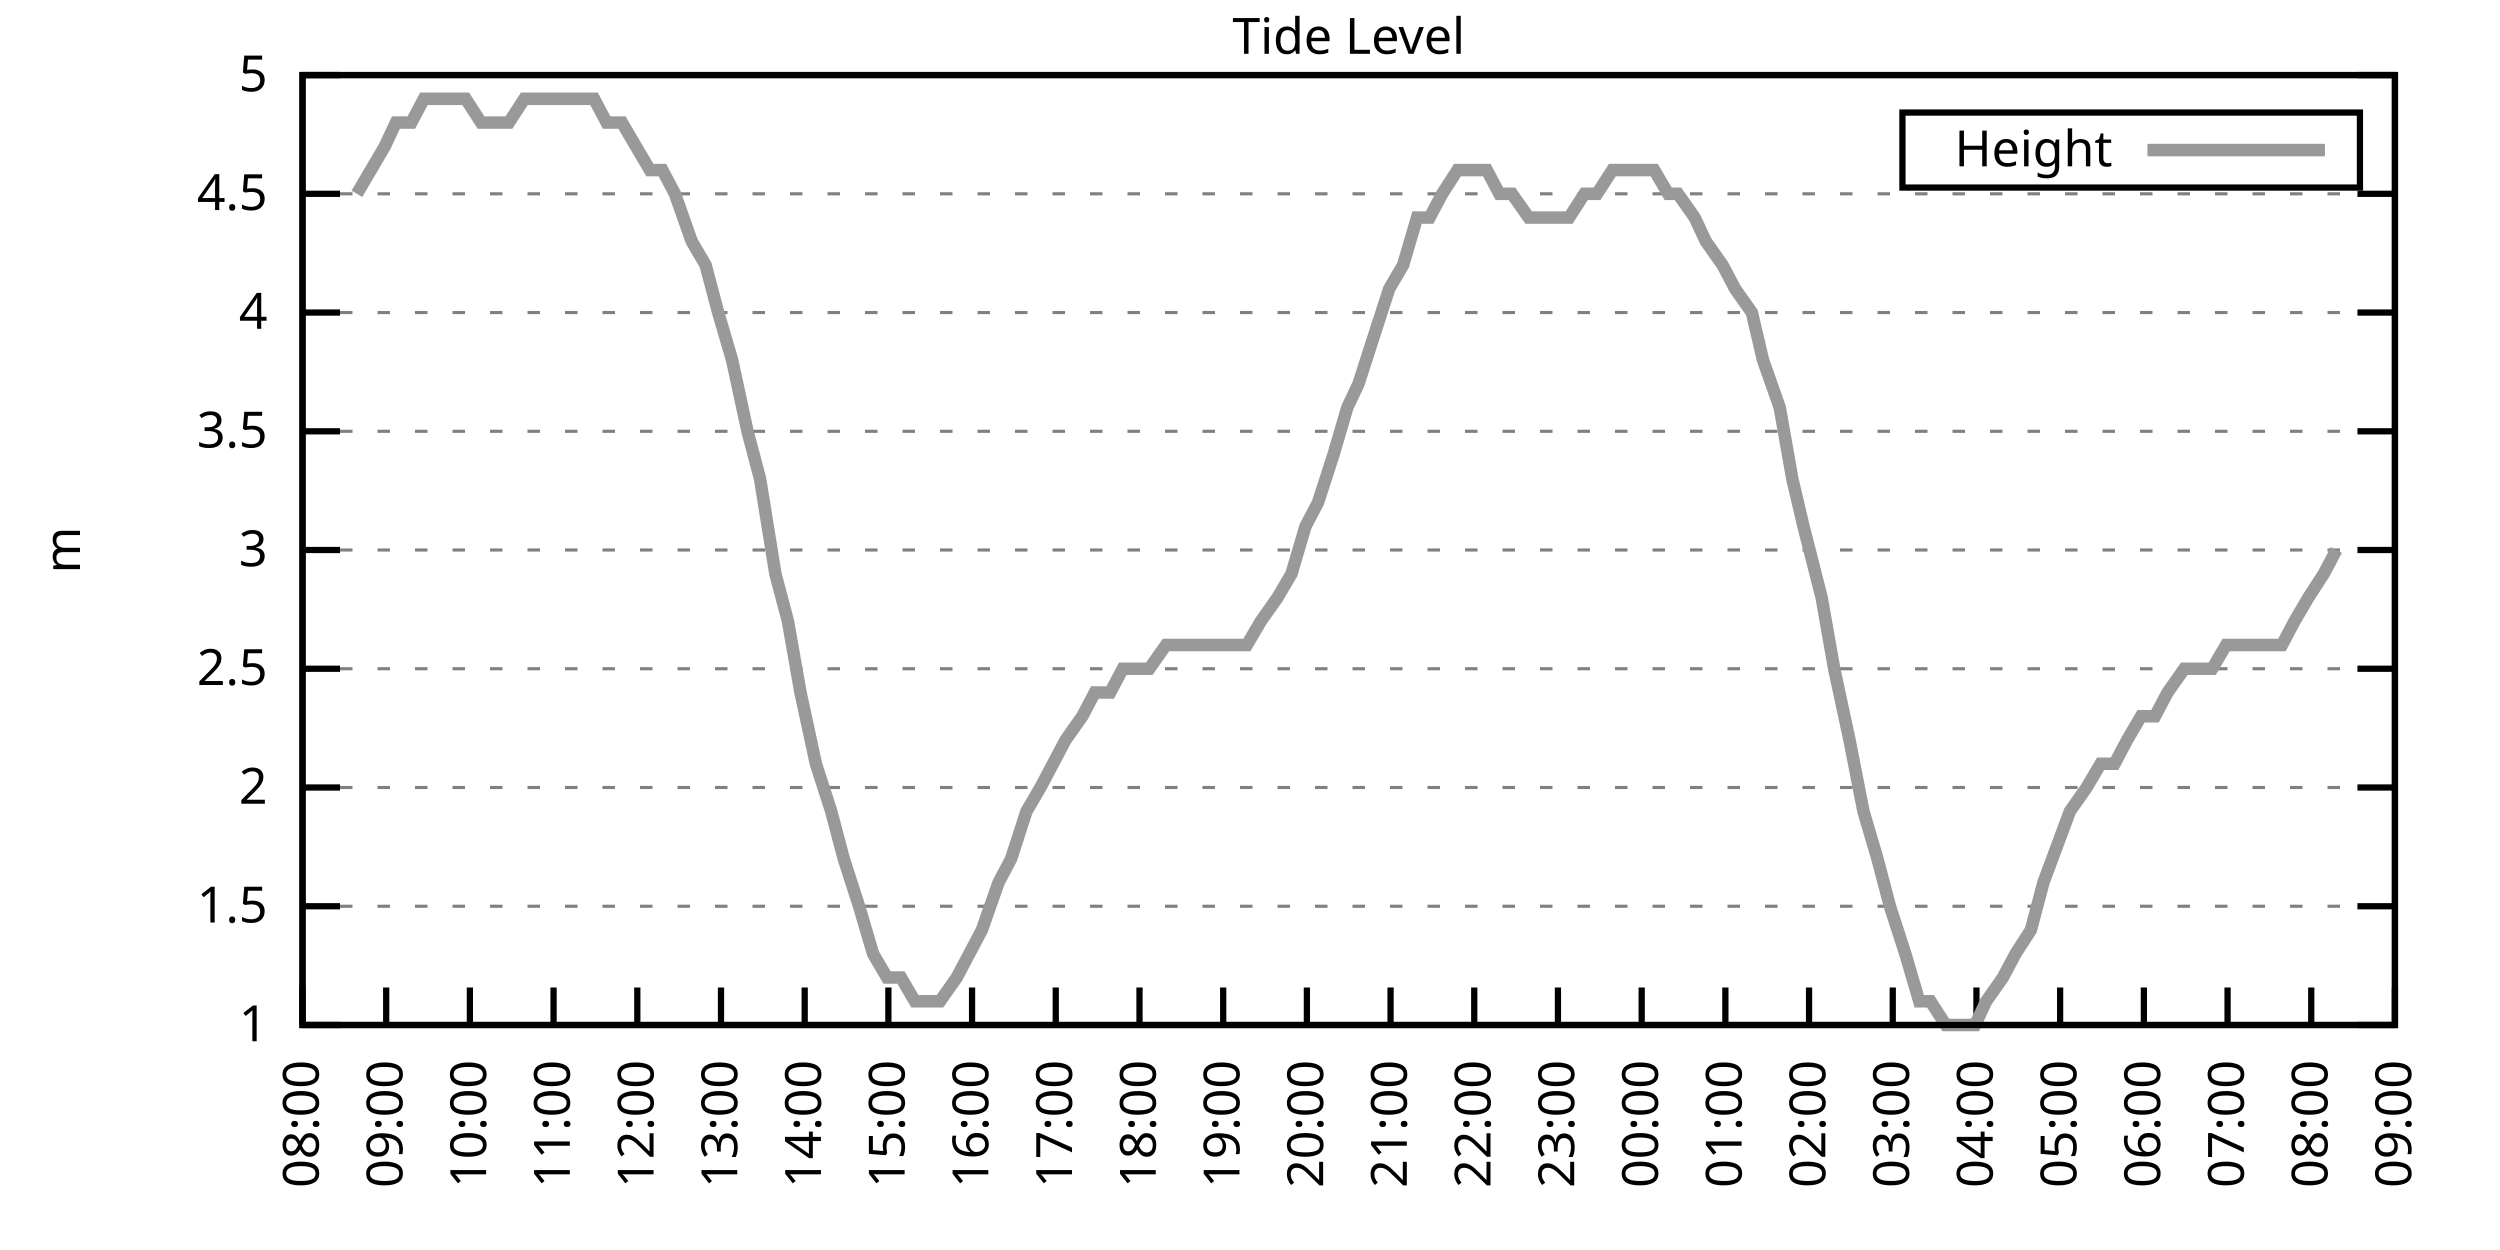
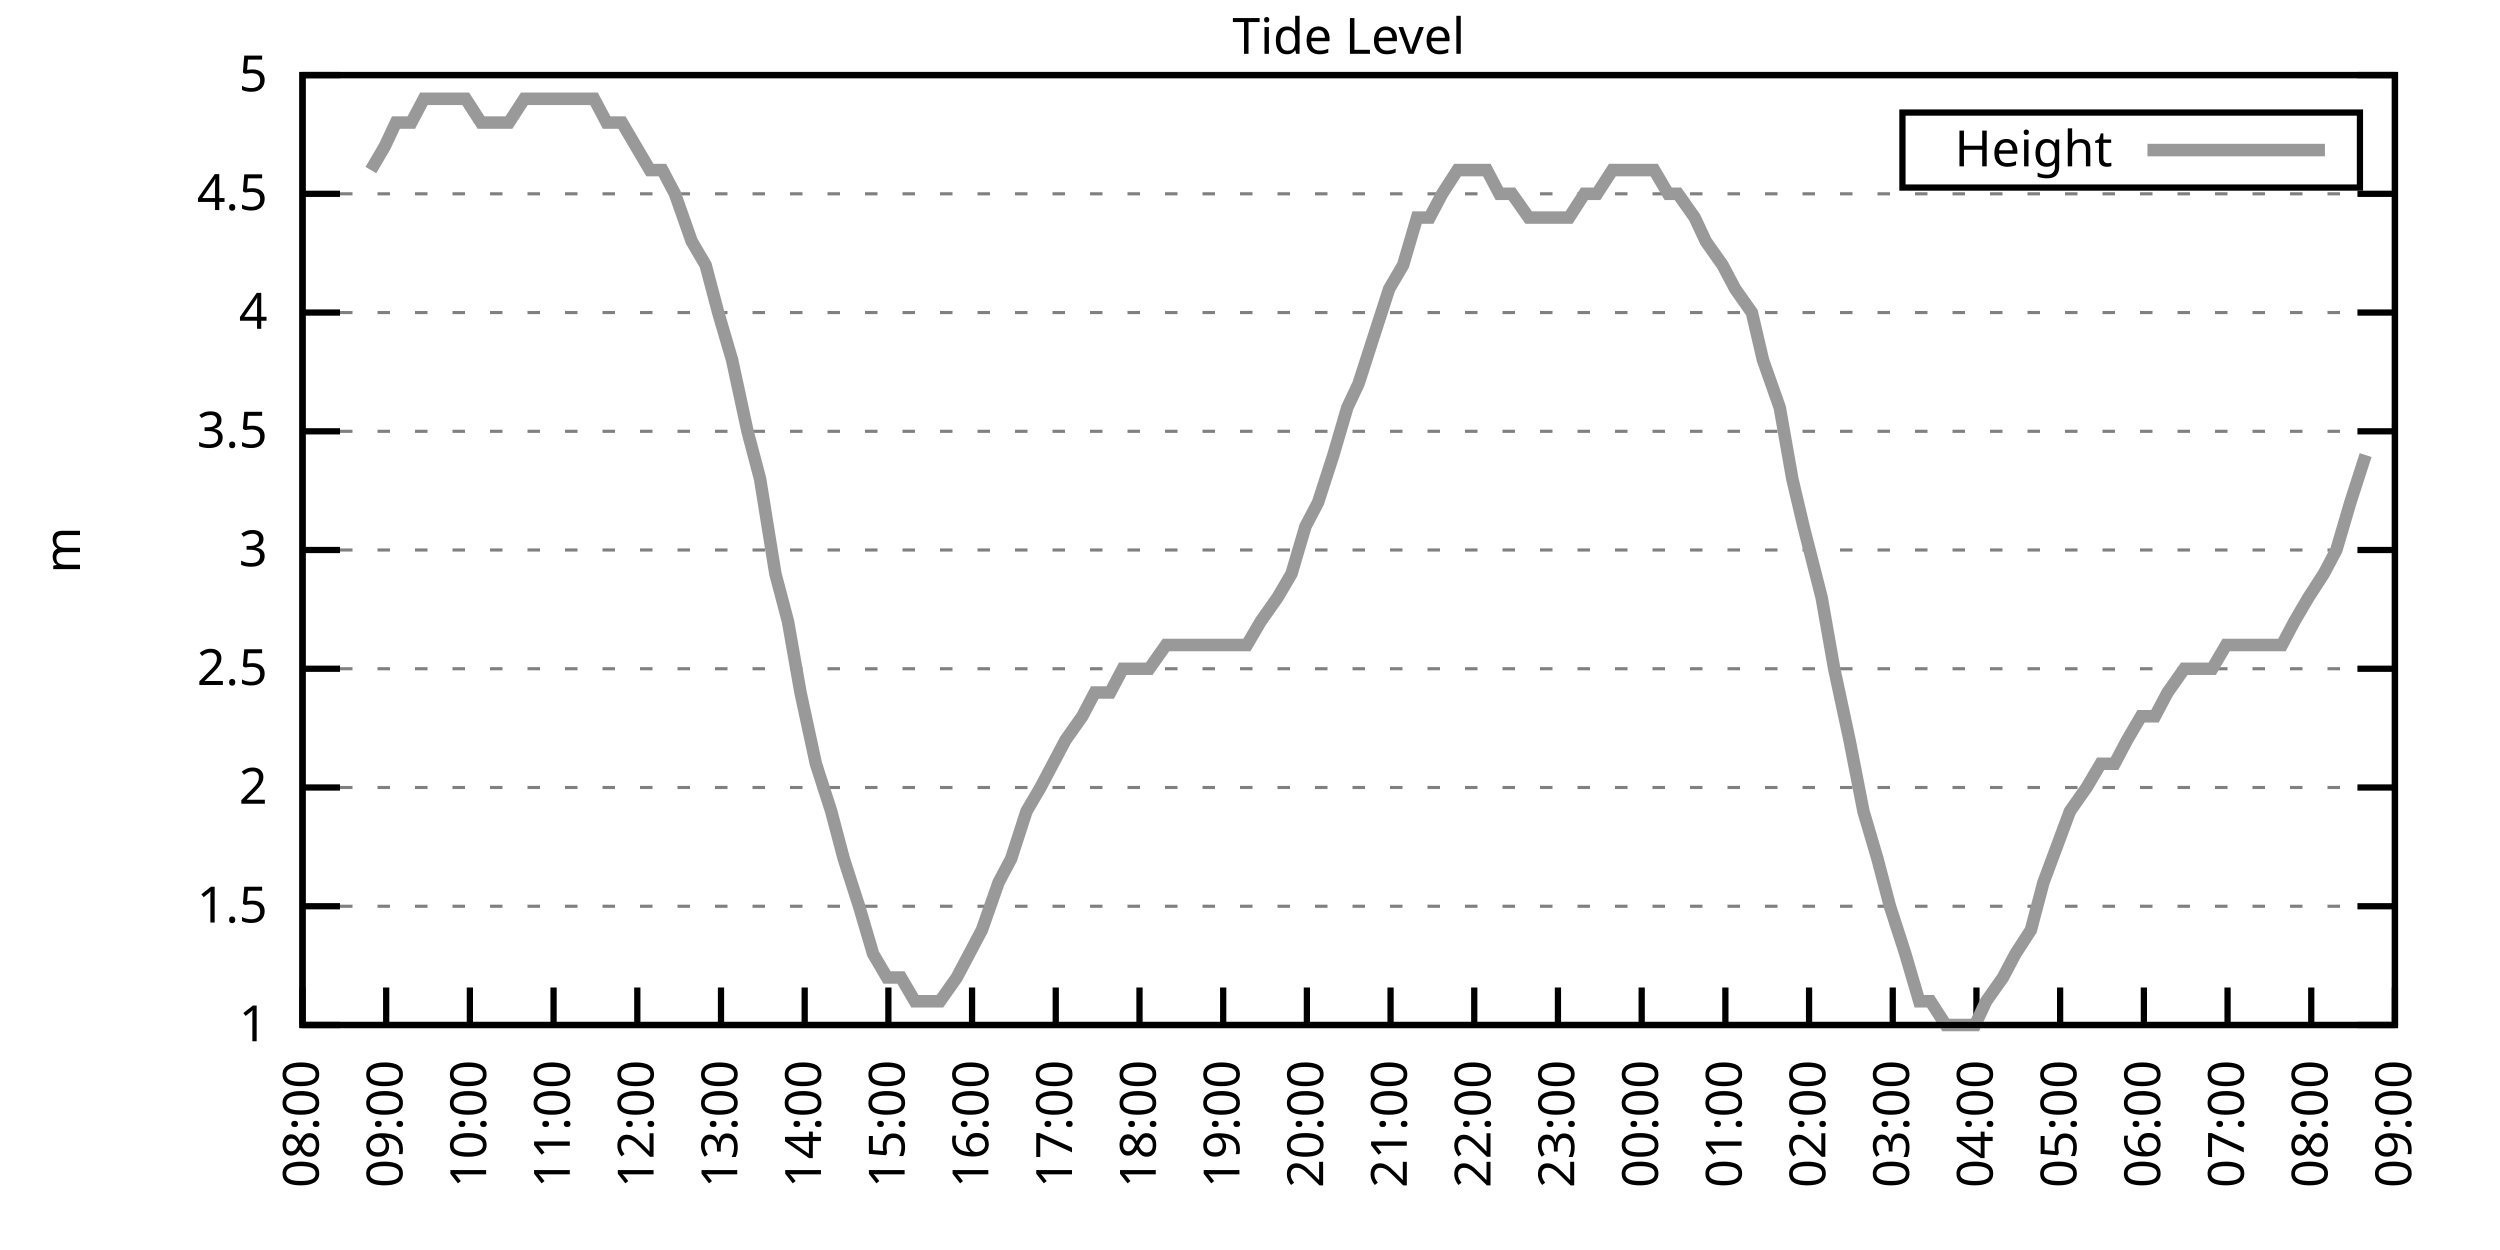
<svg xmlns="http://www.w3.org/2000/svg" xmlns:xlink="http://www.w3.org/1999/xlink" width="400" height="200" viewBox="0 0 400 200">
  <g id="gnuplot_canvas">
    <rect x="0" y="0" width="400" height="200" fill="none" />
    <defs>
      <circle id="gpDot" r="0.5" stroke-width="0.5" stroke="currentColor" />
      <path id="gpPt0" stroke-width="0.333" stroke="currentColor" d="M-1,0 h2 M0,-1 v2" />
      <path id="gpPt1" stroke-width="0.333" stroke="currentColor" d="M-1,-1 L1,1 M1,-1 L-1,1" />
      <path id="gpPt2" stroke-width="0.333" stroke="currentColor" d="M-1,0 L1,0 M0,-1 L0,1 M-1,-1 L1,1 M-1,1 L1,-1" />
      <rect id="gpPt3" stroke-width="0.333" stroke="currentColor" x="-1" y="-1" width="2" height="2" />
      <rect id="gpPt4" stroke-width="0.333" stroke="currentColor" fill="currentColor" x="-1" y="-1" width="2" height="2" />
      <circle id="gpPt5" stroke-width="0.333" stroke="currentColor" cx="0" cy="0" r="1" />
      <use xlink:href="#gpPt5" id="gpPt6" fill="currentColor" stroke="none" />
      <path id="gpPt7" stroke-width="0.333" stroke="currentColor" d="M0,-1.33 L-1.33,0.67 L1.33,0.67 z" />
      <use xlink:href="#gpPt7" id="gpPt8" fill="currentColor" stroke="none" />
      <use xlink:href="#gpPt7" id="gpPt9" stroke="currentColor" transform="rotate(180)" />
      <use xlink:href="#gpPt9" id="gpPt10" fill="currentColor" stroke="none" />
      <use xlink:href="#gpPt3" id="gpPt11" stroke="currentColor" transform="rotate(45)" />
      <use xlink:href="#gpPt11" id="gpPt12" fill="currentColor" stroke="none" />
      <path id="gpPt13" stroke-width="0.333" stroke="currentColor" d="M0,1.330 L1.265,0.411 L0.782,-1.067 L-0.782,-1.076 L-1.265,0.411 z" />
      <use xlink:href="#gpPt13" id="gpPt14" fill="currentColor" stroke="none" />
      <filter id="textbox" filterUnits="objectBoundingBox" x="0" y="0" height="1" width="1">
        <feFlood flood-color="white" flood-opacity="1" result="bgnd" />
        <feComposite in="SourceGraphic" in2="bgnd" operator="atop" />
      </filter>
      <filter id="greybox" filterUnits="objectBoundingBox" x="0" y="0" height="1" width="1">
        <feFlood flood-color="lightgrey" flood-opacity="1" result="grey" />
        <feComposite in="SourceGraphic" in2="grey" operator="atop" />
      </filter>
    </defs>
    <g fill="none" color="white" stroke="currentColor" stroke-width="1.00" stroke-linecap="butt" stroke-linejoin="miter">
</g>
    <g fill="none" color="black" stroke="currentColor" stroke-width="1.00" stroke-linecap="butt" stroke-linejoin="miter">
      <g stroke="none" shape-rendering="crispEdges">
        <polygon fill="rgb(255, 255, 255)" points="48.40,164.00 383.18,164.00 383.18,12.02 48.40,12.02 " />
      </g>
    </g>
    <g fill="none" color="black" stroke="currentColor" stroke-width="1.00" stroke-linecap="butt" stroke-linejoin="miter">
</g>
    <g fill="none" color="black" stroke="black" stroke-width="0.50" stroke-linecap="butt" stroke-linejoin="miter">
</g>
    <g fill="none" color="gray" stroke="currentColor" stroke-width="0.50" stroke-linecap="butt" stroke-linejoin="miter">
      <path stroke="gray" stroke-dasharray="2,4" class="gridline" d="M48.40,164.00 L383.19,164.00  " />
    </g>
    <g fill="none" color="gray" stroke="gray" stroke-width="1.00" stroke-linecap="butt" stroke-linejoin="miter">
</g>
    <g fill="none" color="black" stroke="currentColor" stroke-width="1.00" stroke-linecap="butt" stroke-linejoin="miter">
      <path stroke="black" d="M48.40,164.00 L54.40,164.00 M383.19,164.00 L377.19,164.00  " />
      <g transform="translate(42.80,166.60)" stroke="none" fill="black" font-family="Sans" font-size="8.00" text-anchor="end">
        <text>
          <tspan font-family="Sans"> 1</tspan>
        </text>
      </g>
    </g>
    <g fill="none" color="black" stroke="currentColor" stroke-width="1.00" stroke-linecap="butt" stroke-linejoin="miter">
</g>
    <g fill="none" color="black" stroke="black" stroke-width="0.50" stroke-linecap="butt" stroke-linejoin="miter">
</g>
    <g fill="none" color="gray" stroke="currentColor" stroke-width="0.50" stroke-linecap="butt" stroke-linejoin="miter">
      <path stroke="gray" stroke-dasharray="2,4" class="gridline" d="M48.40,145.00 L383.19,145.00  " />
    </g>
    <g fill="none" color="gray" stroke="gray" stroke-width="1.00" stroke-linecap="butt" stroke-linejoin="miter">
</g>
    <g fill="none" color="black" stroke="currentColor" stroke-width="1.00" stroke-linecap="butt" stroke-linejoin="miter">
      <path stroke="black" d="M48.40,145.00 L54.40,145.00 M383.19,145.00 L377.19,145.00  " />
      <g transform="translate(42.80,147.60)" stroke="none" fill="black" font-family="Sans" font-size="8.00" text-anchor="end">
        <text>
          <tspan font-family="Sans"> 1.5</tspan>
        </text>
      </g>
    </g>
    <g fill="none" color="black" stroke="currentColor" stroke-width="1.00" stroke-linecap="butt" stroke-linejoin="miter">
</g>
    <g fill="none" color="black" stroke="black" stroke-width="0.50" stroke-linecap="butt" stroke-linejoin="miter">
</g>
    <g fill="none" color="gray" stroke="currentColor" stroke-width="0.50" stroke-linecap="butt" stroke-linejoin="miter">
      <path stroke="gray" stroke-dasharray="2,4" class="gridline" d="M48.40,126.00 L383.19,126.00  " />
    </g>
    <g fill="none" color="gray" stroke="gray" stroke-width="1.00" stroke-linecap="butt" stroke-linejoin="miter">
</g>
    <g fill="none" color="black" stroke="currentColor" stroke-width="1.00" stroke-linecap="butt" stroke-linejoin="miter">
      <path stroke="black" d="M48.40,126.00 L54.40,126.00 M383.19,126.00 L377.19,126.00  " />
      <g transform="translate(42.80,128.60)" stroke="none" fill="black" font-family="Sans" font-size="8.00" text-anchor="end">
        <text>
          <tspan font-family="Sans"> 2</tspan>
        </text>
      </g>
    </g>
    <g fill="none" color="black" stroke="currentColor" stroke-width="1.00" stroke-linecap="butt" stroke-linejoin="miter">
</g>
    <g fill="none" color="black" stroke="black" stroke-width="0.50" stroke-linecap="butt" stroke-linejoin="miter">
</g>
    <g fill="none" color="gray" stroke="currentColor" stroke-width="0.50" stroke-linecap="butt" stroke-linejoin="miter">
      <path stroke="gray" stroke-dasharray="2,4" class="gridline" d="M48.40,107.00 L383.19,107.00  " />
    </g>
    <g fill="none" color="gray" stroke="gray" stroke-width="1.00" stroke-linecap="butt" stroke-linejoin="miter">
</g>
    <g fill="none" color="black" stroke="currentColor" stroke-width="1.00" stroke-linecap="butt" stroke-linejoin="miter">
      <path stroke="black" d="M48.40,107.00 L54.40,107.00 M383.19,107.00 L377.19,107.00  " />
      <g transform="translate(42.80,109.60)" stroke="none" fill="black" font-family="Sans" font-size="8.00" text-anchor="end">
        <text>
          <tspan font-family="Sans"> 2.5</tspan>
        </text>
      </g>
    </g>
    <g fill="none" color="black" stroke="currentColor" stroke-width="1.00" stroke-linecap="butt" stroke-linejoin="miter">
</g>
    <g fill="none" color="black" stroke="black" stroke-width="0.50" stroke-linecap="butt" stroke-linejoin="miter">
</g>
    <g fill="none" color="gray" stroke="currentColor" stroke-width="0.50" stroke-linecap="butt" stroke-linejoin="miter">
      <path stroke="gray" stroke-dasharray="2,4" class="gridline" d="M48.40,88.00 L383.19,88.00  " />
    </g>
    <g fill="none" color="gray" stroke="gray" stroke-width="1.00" stroke-linecap="butt" stroke-linejoin="miter">
</g>
    <g fill="none" color="black" stroke="currentColor" stroke-width="1.00" stroke-linecap="butt" stroke-linejoin="miter">
      <path stroke="black" d="M48.40,88.00 L54.40,88.00 M383.19,88.00 L377.19,88.00  " />
      <g transform="translate(42.80,90.60)" stroke="none" fill="black" font-family="Sans" font-size="8.00" text-anchor="end">
        <text>
          <tspan font-family="Sans"> 3</tspan>
        </text>
      </g>
    </g>
    <g fill="none" color="black" stroke="currentColor" stroke-width="1.00" stroke-linecap="butt" stroke-linejoin="miter">
</g>
    <g fill="none" color="black" stroke="black" stroke-width="0.50" stroke-linecap="butt" stroke-linejoin="miter">
</g>
    <g fill="none" color="gray" stroke="currentColor" stroke-width="0.50" stroke-linecap="butt" stroke-linejoin="miter">
      <path stroke="gray" stroke-dasharray="2,4" class="gridline" d="M48.40,69.01 L383.19,69.01  " />
    </g>
    <g fill="none" color="gray" stroke="gray" stroke-width="1.00" stroke-linecap="butt" stroke-linejoin="miter">
</g>
    <g fill="none" color="black" stroke="currentColor" stroke-width="1.00" stroke-linecap="butt" stroke-linejoin="miter">
      <path stroke="black" d="M48.40,69.01 L54.40,69.01 M383.19,69.01 L377.19,69.01  " />
      <g transform="translate(42.80,71.61)" stroke="none" fill="black" font-family="Sans" font-size="8.00" text-anchor="end">
        <text>
          <tspan font-family="Sans"> 3.5</tspan>
        </text>
      </g>
    </g>
    <g fill="none" color="black" stroke="currentColor" stroke-width="1.00" stroke-linecap="butt" stroke-linejoin="miter">
</g>
    <g fill="none" color="black" stroke="black" stroke-width="0.50" stroke-linecap="butt" stroke-linejoin="miter">
</g>
    <g fill="none" color="gray" stroke="currentColor" stroke-width="0.50" stroke-linecap="butt" stroke-linejoin="miter">
      <path stroke="gray" stroke-dasharray="2,4" class="gridline" d="M48.40,50.01 L383.19,50.01  " />
    </g>
    <g fill="none" color="gray" stroke="gray" stroke-width="1.00" stroke-linecap="butt" stroke-linejoin="miter">
</g>
    <g fill="none" color="black" stroke="currentColor" stroke-width="1.00" stroke-linecap="butt" stroke-linejoin="miter">
      <path stroke="black" d="M48.40,50.01 L54.40,50.01 M383.19,50.01 L377.19,50.01  " />
      <g transform="translate(42.80,52.61)" stroke="none" fill="black" font-family="Sans" font-size="8.00" text-anchor="end">
        <text>
          <tspan font-family="Sans"> 4</tspan>
        </text>
      </g>
    </g>
    <g fill="none" color="black" stroke="currentColor" stroke-width="1.00" stroke-linecap="butt" stroke-linejoin="miter">
</g>
    <g fill="none" color="black" stroke="black" stroke-width="0.50" stroke-linecap="butt" stroke-linejoin="miter">
</g>
    <g fill="none" color="gray" stroke="currentColor" stroke-width="0.50" stroke-linecap="butt" stroke-linejoin="miter">
      <path stroke="gray" stroke-dasharray="2,4" class="gridline" d="M48.40,31.01 L383.19,31.01  " />
    </g>
    <g fill="none" color="gray" stroke="gray" stroke-width="1.00" stroke-linecap="butt" stroke-linejoin="miter">
</g>
    <g fill="none" color="black" stroke="currentColor" stroke-width="1.00" stroke-linecap="butt" stroke-linejoin="miter">
      <path stroke="black" d="M48.40,31.01 L54.40,31.01 M383.19,31.01 L377.19,31.01  " />
      <g transform="translate(42.80,33.61)" stroke="none" fill="black" font-family="Sans" font-size="8.00" text-anchor="end">
        <text>
          <tspan font-family="Sans"> 4.5</tspan>
        </text>
      </g>
    </g>
    <g fill="none" color="black" stroke="currentColor" stroke-width="1.00" stroke-linecap="butt" stroke-linejoin="miter">
</g>
    <g fill="none" color="black" stroke="black" stroke-width="0.50" stroke-linecap="butt" stroke-linejoin="miter">
</g>
    <g fill="none" color="gray" stroke="currentColor" stroke-width="0.50" stroke-linecap="butt" stroke-linejoin="miter">
      <path stroke="gray" stroke-dasharray="2,4" class="gridline" d="M48.40,12.01 L383.19,12.01  " />
    </g>
    <g fill="none" color="gray" stroke="gray" stroke-width="1.00" stroke-linecap="butt" stroke-linejoin="miter">
</g>
    <g fill="none" color="black" stroke="currentColor" stroke-width="1.00" stroke-linecap="butt" stroke-linejoin="miter">
      <path stroke="black" d="M48.40,12.01 L54.40,12.01 M383.19,12.01 L377.19,12.01  " />
      <g transform="translate(42.80,14.61)" stroke="none" fill="black" font-family="Sans" font-size="8.00" text-anchor="end">
        <text>
          <tspan font-family="Sans"> 5</tspan>
        </text>
      </g>
    </g>
    <g fill="none" color="black" stroke="currentColor" stroke-width="1.00" stroke-linecap="butt" stroke-linejoin="miter">
      <path stroke="black" d="M48.40,164.00 L48.40,158.00  " />
      <g transform="translate(51.00,169.60) rotate(270.00)" stroke="none" fill="black" font-family="Sans" font-size="8.00" text-anchor="end">
        <text>
          <tspan font-family="Sans">08:00</tspan>
        </text>
      </g>
    </g>
    <g fill="none" color="black" stroke="currentColor" stroke-width="1.00" stroke-linecap="butt" stroke-linejoin="miter">
      <path stroke="black" d="M61.79,164.00 L61.79,158.00  " />
      <g transform="translate(64.39,169.60) rotate(270.00)" stroke="none" fill="black" font-family="Sans" font-size="8.00" text-anchor="end">
        <text>
          <tspan font-family="Sans">09:00</tspan>
        </text>
      </g>
    </g>
    <g fill="none" color="black" stroke="currentColor" stroke-width="1.00" stroke-linecap="butt" stroke-linejoin="miter">
      <path stroke="black" d="M75.18,164.00 L75.18,158.00  " />
      <g transform="translate(77.78,169.60) rotate(270.00)" stroke="none" fill="black" font-family="Sans" font-size="8.00" text-anchor="end">
        <text>
          <tspan font-family="Sans">10:00</tspan>
        </text>
      </g>
    </g>
    <g fill="none" color="black" stroke="currentColor" stroke-width="1.00" stroke-linecap="butt" stroke-linejoin="miter">
      <path stroke="black" d="M88.57,164.00 L88.57,158.00  " />
      <g transform="translate(91.17,169.60) rotate(270.00)" stroke="none" fill="black" font-family="Sans" font-size="8.00" text-anchor="end">
        <text>
          <tspan font-family="Sans">11:00</tspan>
        </text>
      </g>
    </g>
    <g fill="none" color="black" stroke="currentColor" stroke-width="1.00" stroke-linecap="butt" stroke-linejoin="miter">
      <path stroke="black" d="M101.97,164.00 L101.97,158.00  " />
      <g transform="translate(104.57,169.60) rotate(270.00)" stroke="none" fill="black" font-family="Sans" font-size="8.00" text-anchor="end">
        <text>
          <tspan font-family="Sans">12:00</tspan>
        </text>
      </g>
    </g>
    <g fill="none" color="black" stroke="currentColor" stroke-width="1.00" stroke-linecap="butt" stroke-linejoin="miter">
      <path stroke="black" d="M115.36,164.00 L115.36,158.00  " />
      <g transform="translate(117.96,169.60) rotate(270.00)" stroke="none" fill="black" font-family="Sans" font-size="8.00" text-anchor="end">
        <text>
          <tspan font-family="Sans">13:00</tspan>
        </text>
      </g>
    </g>
    <g fill="none" color="black" stroke="currentColor" stroke-width="1.00" stroke-linecap="butt" stroke-linejoin="miter">
      <path stroke="black" d="M128.75,164.00 L128.75,158.00  " />
      <g transform="translate(131.35,169.60) rotate(270.00)" stroke="none" fill="black" font-family="Sans" font-size="8.00" text-anchor="end">
        <text>
          <tspan font-family="Sans">14:00</tspan>
        </text>
      </g>
    </g>
    <g fill="none" color="black" stroke="currentColor" stroke-width="1.00" stroke-linecap="butt" stroke-linejoin="miter">
      <path stroke="black" d="M142.14,164.00 L142.14,158.00  " />
      <g transform="translate(144.74,169.60) rotate(270.00)" stroke="none" fill="black" font-family="Sans" font-size="8.00" text-anchor="end">
        <text>
          <tspan font-family="Sans">15:00</tspan>
        </text>
      </g>
    </g>
    <g fill="none" color="black" stroke="currentColor" stroke-width="1.00" stroke-linecap="butt" stroke-linejoin="miter">
      <path stroke="black" d="M155.53,164.00 L155.53,158.00  " />
      <g transform="translate(158.13,169.60) rotate(270.00)" stroke="none" fill="black" font-family="Sans" font-size="8.00" text-anchor="end">
        <text>
          <tspan font-family="Sans">16:00</tspan>
        </text>
      </g>
    </g>
    <g fill="none" color="black" stroke="currentColor" stroke-width="1.00" stroke-linecap="butt" stroke-linejoin="miter">
      <path stroke="black" d="M168.92,164.00 L168.92,158.00  " />
      <g transform="translate(171.52,169.60) rotate(270.00)" stroke="none" fill="black" font-family="Sans" font-size="8.00" text-anchor="end">
        <text>
          <tspan font-family="Sans">17:00</tspan>
        </text>
      </g>
    </g>
    <g fill="none" color="black" stroke="currentColor" stroke-width="1.00" stroke-linecap="butt" stroke-linejoin="miter">
      <path stroke="black" d="M182.32,164.00 L182.32,158.00  " />
      <g transform="translate(184.92,169.60) rotate(270.00)" stroke="none" fill="black" font-family="Sans" font-size="8.00" text-anchor="end">
        <text>
          <tspan font-family="Sans">18:00</tspan>
        </text>
      </g>
    </g>
    <g fill="none" color="black" stroke="currentColor" stroke-width="1.00" stroke-linecap="butt" stroke-linejoin="miter">
      <path stroke="black" d="M195.71,164.00 L195.71,158.00  " />
      <g transform="translate(198.31,169.60) rotate(270.00)" stroke="none" fill="black" font-family="Sans" font-size="8.00" text-anchor="end">
        <text>
          <tspan font-family="Sans">19:00</tspan>
        </text>
      </g>
    </g>
    <g fill="none" color="black" stroke="currentColor" stroke-width="1.00" stroke-linecap="butt" stroke-linejoin="miter">
      <path stroke="black" d="M209.10,164.00 L209.10,158.00  " />
      <g transform="translate(211.70,169.60) rotate(270.00)" stroke="none" fill="black" font-family="Sans" font-size="8.00" text-anchor="end">
        <text>
          <tspan font-family="Sans">20:00</tspan>
        </text>
      </g>
    </g>
    <g fill="none" color="black" stroke="currentColor" stroke-width="1.00" stroke-linecap="butt" stroke-linejoin="miter">
      <path stroke="black" d="M222.49,164.00 L222.49,158.00  " />
      <g transform="translate(225.09,169.60) rotate(270.00)" stroke="none" fill="black" font-family="Sans" font-size="8.00" text-anchor="end">
        <text>
          <tspan font-family="Sans">21:00</tspan>
        </text>
      </g>
    </g>
    <g fill="none" color="black" stroke="currentColor" stroke-width="1.00" stroke-linecap="butt" stroke-linejoin="miter">
      <path stroke="black" d="M235.88,164.00 L235.88,158.00  " />
      <g transform="translate(238.48,169.60) rotate(270.00)" stroke="none" fill="black" font-family="Sans" font-size="8.00" text-anchor="end">
        <text>
          <tspan font-family="Sans">22:00</tspan>
        </text>
      </g>
    </g>
    <g fill="none" color="black" stroke="currentColor" stroke-width="1.00" stroke-linecap="butt" stroke-linejoin="miter">
      <path stroke="black" d="M249.27,164.00 L249.27,158.00  " />
      <g transform="translate(251.87,169.60) rotate(270.00)" stroke="none" fill="black" font-family="Sans" font-size="8.00" text-anchor="end">
        <text>
          <tspan font-family="Sans">23:00</tspan>
        </text>
      </g>
    </g>
    <g fill="none" color="black" stroke="currentColor" stroke-width="1.00" stroke-linecap="butt" stroke-linejoin="miter">
      <path stroke="black" d="M262.67,164.00 L262.67,158.00  " />
      <g transform="translate(265.27,169.60) rotate(270.00)" stroke="none" fill="black" font-family="Sans" font-size="8.00" text-anchor="end">
        <text>
          <tspan font-family="Sans">00:00</tspan>
        </text>
      </g>
    </g>
    <g fill="none" color="black" stroke="currentColor" stroke-width="1.00" stroke-linecap="butt" stroke-linejoin="miter">
      <path stroke="black" d="M276.06,164.00 L276.06,158.00  " />
      <g transform="translate(278.66,169.60) rotate(270.00)" stroke="none" fill="black" font-family="Sans" font-size="8.00" text-anchor="end">
        <text>
          <tspan font-family="Sans">01:00</tspan>
        </text>
      </g>
    </g>
    <g fill="none" color="black" stroke="currentColor" stroke-width="1.00" stroke-linecap="butt" stroke-linejoin="miter">
      <path stroke="black" d="M289.45,164.00 L289.45,158.00  " />
      <g transform="translate(292.05,169.60) rotate(270.00)" stroke="none" fill="black" font-family="Sans" font-size="8.00" text-anchor="end">
        <text>
          <tspan font-family="Sans">02:00</tspan>
        </text>
      </g>
    </g>
    <g fill="none" color="black" stroke="currentColor" stroke-width="1.00" stroke-linecap="butt" stroke-linejoin="miter">
      <path stroke="black" d="M302.84,164.00 L302.84,158.00  " />
      <g transform="translate(305.44,169.60) rotate(270.00)" stroke="none" fill="black" font-family="Sans" font-size="8.00" text-anchor="end">
        <text>
          <tspan font-family="Sans">03:00</tspan>
        </text>
      </g>
    </g>
    <g fill="none" color="black" stroke="currentColor" stroke-width="1.00" stroke-linecap="butt" stroke-linejoin="miter">
      <path stroke="black" d="M316.23,164.00 L316.23,158.00  " />
      <g transform="translate(318.83,169.60) rotate(270.00)" stroke="none" fill="black" font-family="Sans" font-size="8.00" text-anchor="end">
        <text>
          <tspan font-family="Sans">04:00</tspan>
        </text>
      </g>
    </g>
    <g fill="none" color="black" stroke="currentColor" stroke-width="1.00" stroke-linecap="butt" stroke-linejoin="miter">
      <path stroke="black" d="M329.62,164.00 L329.62,158.00  " />
      <g transform="translate(332.22,169.60) rotate(270.00)" stroke="none" fill="black" font-family="Sans" font-size="8.00" text-anchor="end">
        <text>
          <tspan font-family="Sans">05:00</tspan>
        </text>
      </g>
    </g>
    <g fill="none" color="black" stroke="currentColor" stroke-width="1.00" stroke-linecap="butt" stroke-linejoin="miter">
      <path stroke="black" d="M343.02,164.00 L343.02,158.00  " />
      <g transform="translate(345.62,169.60) rotate(270.00)" stroke="none" fill="black" font-family="Sans" font-size="8.00" text-anchor="end">
        <text>
          <tspan font-family="Sans">06:00</tspan>
        </text>
      </g>
    </g>
    <g fill="none" color="black" stroke="currentColor" stroke-width="1.00" stroke-linecap="butt" stroke-linejoin="miter">
      <path stroke="black" d="M356.41,164.00 L356.41,158.00  " />
      <g transform="translate(359.01,169.60) rotate(270.00)" stroke="none" fill="black" font-family="Sans" font-size="8.00" text-anchor="end">
        <text>
          <tspan font-family="Sans">07:00</tspan>
        </text>
      </g>
    </g>
    <g fill="none" color="black" stroke="currentColor" stroke-width="1.00" stroke-linecap="butt" stroke-linejoin="miter">
      <path stroke="black" d="M369.80,164.00 L369.80,158.00  " />
      <g transform="translate(372.40,169.60) rotate(270.00)" stroke="none" fill="black" font-family="Sans" font-size="8.00" text-anchor="end">
        <text>
          <tspan font-family="Sans">08:00</tspan>
        </text>
      </g>
    </g>
    <g fill="none" color="black" stroke="currentColor" stroke-width="1.00" stroke-linecap="butt" stroke-linejoin="miter">
      <path stroke="black" d="M383.19,164.00 L383.19,158.00  " />
      <g transform="translate(385.79,169.60) rotate(270.00)" stroke="none" fill="black" font-family="Sans" font-size="8.00" text-anchor="end">
        <text>
          <tspan font-family="Sans">09:00</tspan>
        </text>
      </g>
    </g>
    <g fill="none" color="black" stroke="currentColor" stroke-width="1.00" stroke-linecap="butt" stroke-linejoin="miter">
</g>
    <g fill="none" color="black" stroke="currentColor" stroke-width="1.00" stroke-linecap="butt" stroke-linejoin="miter">
      <path stroke="black" d="M48.40,12.01 L48.40,164.00 L383.19,164.00 L383.19,12.01 L48.40,12.01 Z  " />
    </g>
    <g fill="none" color="black" stroke="currentColor" stroke-width="1.00" stroke-linecap="butt" stroke-linejoin="miter">
</g>
    <g fill="none" color="black" stroke="currentColor" stroke-width="1.00" stroke-linecap="butt" stroke-linejoin="miter">
      <path stroke="black" d="M304.39,30.01 L304.39,18.01 L377.59,18.01 L377.59,30.01 L304.39,30.01 Z  " />
    </g>
    <g id="Tide_level_plot_1">
      <g fill="none" color="white" stroke="black" stroke-width="2.00" stroke-linecap="butt" stroke-linejoin="miter">
</g>
      <g fill="none" color="black" stroke="currentColor" stroke-width="2.00" stroke-linecap="butt" stroke-linejoin="miter">
        <g transform="translate(337.99,26.61)" stroke="none" fill="black" font-family="Sans" font-size="8.00" text-anchor="end">
          <text>
            <tspan font-family="Sans">Height</tspan>
          </text>
        </g>
      </g>
      <g fill="none" color="black" stroke="currentColor" stroke-width="2.00" stroke-linecap="butt" stroke-linejoin="miter">
-         <path stroke="rgb(153, 153, 153)" d="M343.59,24.01 L371.99,24.01 M57.10,31.01 L59.34,27.21 L61.57,23.41 L63.35,19.61 L65.81,19.61 L67.82,15.81   L70.50,15.81 L72.50,15.81 L74.51,15.81 L76.97,19.61 L79.42,19.61 L81.43,19.61 L83.89,15.81 L85.90,15.81   L88.35,15.81 L89.91,15.81 L92.82,15.81 L95.05,15.81 L97.06,19.61 L99.51,19.61 L101.74,23.41 L103.98,27.21   L105.98,27.21 L107.99,31.01 L110.67,38.61 L112.90,42.41 L114.91,50.01 L117.14,57.61 L119.60,69.01 L121.61,76.61   L124.06,91.80 L126.07,99.40 L128.08,110.80 L130.54,122.20 L132.99,129.80 L135.00,137.40 L137.45,145.00 L139.69,152.60   L141.92,156.40 L144.15,156.40 L146.38,160.20 L148.61,160.20 L150.40,160.20 L153.08,156.40 L155.09,152.60 L157.10,148.80   L159.77,141.20 L161.78,137.40 L164.24,129.80 L166.47,126.00 L168.48,122.20 L170.49,118.40 L173.17,114.60 L175.17,110.80   L177.63,110.80 L179.64,107.00 L181.87,107.00 L183.88,107.00 L186.56,103.20 L188.79,103.20 L191.02,103.20 L193.03,103.20   L195.48,103.20 L197.72,103.20 L199.50,103.20 L201.73,99.40 L204.41,95.60 L206.64,91.80 L208.88,84.21 L210.88,80.41   L213.34,72.81 L215.57,65.21 L217.36,61.41 L219.81,53.81 L222.27,46.21 L224.50,42.41 L226.73,34.81 L228.74,34.81   L230.75,31.01 L233.20,27.21 L235.66,27.21 L237.89,27.21 L239.90,31.01 L241.91,31.01 L244.59,34.81 L246.60,34.81   L248.83,34.81 L251.06,34.81 L253.51,31.01 L255.52,31.01 L257.98,27.21 L260.21,27.21 L262.22,27.21 L264.67,27.21   L266.91,31.01 L268.47,31.01 L271.15,34.81 L272.93,38.61 L275.61,42.41 L277.62,46.21 L280.30,50.01 L282.08,57.61   L284.76,65.21 L286.77,76.61 L288.56,84.21 L291.46,95.60 L293.47,107.00 L295.92,118.40 L298.15,129.80 L300.39,137.40   L302.39,145.00 L304.85,152.60 L307.08,160.20 L308.87,160.20 L311.32,164.00 L313.78,164.00 L316.01,164.00 L317.79,160.20   L320.47,156.40 L322.48,152.60 L324.94,148.80 L326.95,141.20 L331.19,129.80 L333.86,126.00 L336.10,122.20 L338.33,122.20   L340.34,118.40 L342.57,114.60 L344.80,114.60 L346.81,110.80 L349.49,107.00 L351.72,107.00 L353.95,107.00 L356.18,103.20   L358.42,103.20 L360.65,103.20 L362.88,103.20 L365.11,103.20 L367.12,99.40 L369.35,95.60 L371.81,91.80 L373.82,88.00    " />
+         <path stroke="rgb(153, 153, 153)" d="M343.59,24.01 L371.99,24.01 M59.34,27.21 L61.57,23.41 L63.35,19.61 L65.81,19.61 L67.82,15.81 L70.50,15.81   L72.50,15.81 L74.51,15.81 L76.97,19.61 L79.42,19.61 L81.43,19.61 L83.89,15.81 L85.90,15.81 L88.35,15.81   L89.91,15.81 L92.82,15.81 L95.05,15.81 L97.06,19.61 L99.51,19.61 L101.74,23.41 L103.98,27.21 L105.98,27.21   L107.99,31.01 L110.67,38.61 L112.90,42.41 L114.91,50.01 L117.14,57.61 L119.60,69.01 L121.61,76.61 L124.06,91.80   L126.07,99.40 L128.08,110.80 L130.54,122.20 L132.99,129.80 L135.00,137.40 L137.45,145.00 L139.69,152.60 L141.92,156.40   L144.15,156.40 L146.38,160.20 L148.61,160.20 L150.40,160.20 L153.08,156.40 L155.09,152.60 L157.10,148.80 L159.77,141.20   L161.78,137.40 L164.24,129.80 L166.47,126.00 L168.48,122.20 L170.49,118.40 L173.17,114.60 L175.17,110.80 L177.63,110.80   L179.64,107.00 L181.87,107.00 L183.88,107.00 L186.56,103.20 L188.79,103.20 L191.02,103.20 L193.03,103.20 L195.48,103.20   L197.72,103.20 L199.50,103.20 L201.73,99.40 L204.41,95.60 L206.64,91.80 L208.88,84.21 L210.88,80.41 L213.34,72.81   L215.57,65.21 L217.36,61.41 L219.81,53.81 L222.27,46.21 L224.50,42.41 L226.73,34.81 L228.74,34.81 L230.75,31.01   L233.20,27.21 L235.66,27.21 L237.89,27.21 L239.90,31.01 L241.91,31.01 L244.59,34.81 L246.60,34.81 L248.83,34.81   L251.06,34.81 L253.51,31.01 L255.52,31.01 L257.98,27.21 L260.21,27.21 L262.22,27.21 L264.67,27.21 L266.91,31.01   L268.47,31.01 L271.15,34.81 L272.93,38.61 L275.61,42.41 L277.62,46.21 L280.30,50.01 L282.08,57.61 L284.76,65.21   L286.77,76.61 L288.56,84.21 L291.46,95.60 L293.47,107.00 L295.92,118.40 L298.15,129.80 L300.39,137.40 L302.39,145.00   L304.85,152.60 L307.08,160.20 L308.87,160.20 L311.32,164.00 L313.78,164.00 L316.01,164.00 L317.79,160.20 L320.47,156.40   L322.48,152.60 L324.94,148.80 L326.95,141.20 L331.19,129.80 L333.86,126.00 L336.10,122.20 L338.33,122.20 L340.34,118.40   L342.57,114.60 L344.80,114.60 L346.81,110.80 L349.49,107.00 L351.72,107.00 L353.95,107.00 L356.18,103.20 L358.42,103.20   L360.65,103.20 L362.88,103.20 L365.11,103.20 L367.12,99.40 L369.35,95.60 L371.81,91.80 L373.82,88.00 L376.05,80.41   L378.50,72.81  " />
      </g>
    </g>
    <g fill="none" color="black" stroke="currentColor" stroke-width="2.00" stroke-linecap="butt" stroke-linejoin="miter">
</g>
    <g fill="none" color="black" stroke="black" stroke-width="1.00" stroke-linecap="butt" stroke-linejoin="miter">
</g>
    <g fill="none" color="black" stroke="currentColor" stroke-width="1.00" stroke-linecap="butt" stroke-linejoin="miter">
      <path stroke="black" d="M48.40,12.01 L48.40,164.00 L383.19,164.00 L383.19,12.01 L48.40,12.01 Z  " />
      <g transform="translate(12.80,88.01) rotate(270.00)" stroke="none" fill="black" font-family="Sans" font-size="8.00" text-anchor="middle">
        <text>
          <tspan font-family="Sans">m</tspan>
        </text>
      </g>
    </g>
    <g fill="none" color="black" stroke="currentColor" stroke-width="1.00" stroke-linecap="butt" stroke-linejoin="miter">
</g>
    <g fill="none" color="black" stroke="currentColor" stroke-width="1.00" stroke-linecap="butt" stroke-linejoin="miter">
      <g transform="translate(215.79,8.61)" stroke="none" fill="black" font-family="Sans" font-size="8.00" text-anchor="middle">
        <text>
          <tspan font-family="Sans">Tide Level</tspan>
        </text>
      </g>
    </g>
    <g fill="none" color="black" stroke="currentColor" stroke-width="1.00" stroke-linecap="butt" stroke-linejoin="miter">
</g>
  </g>
</svg>
